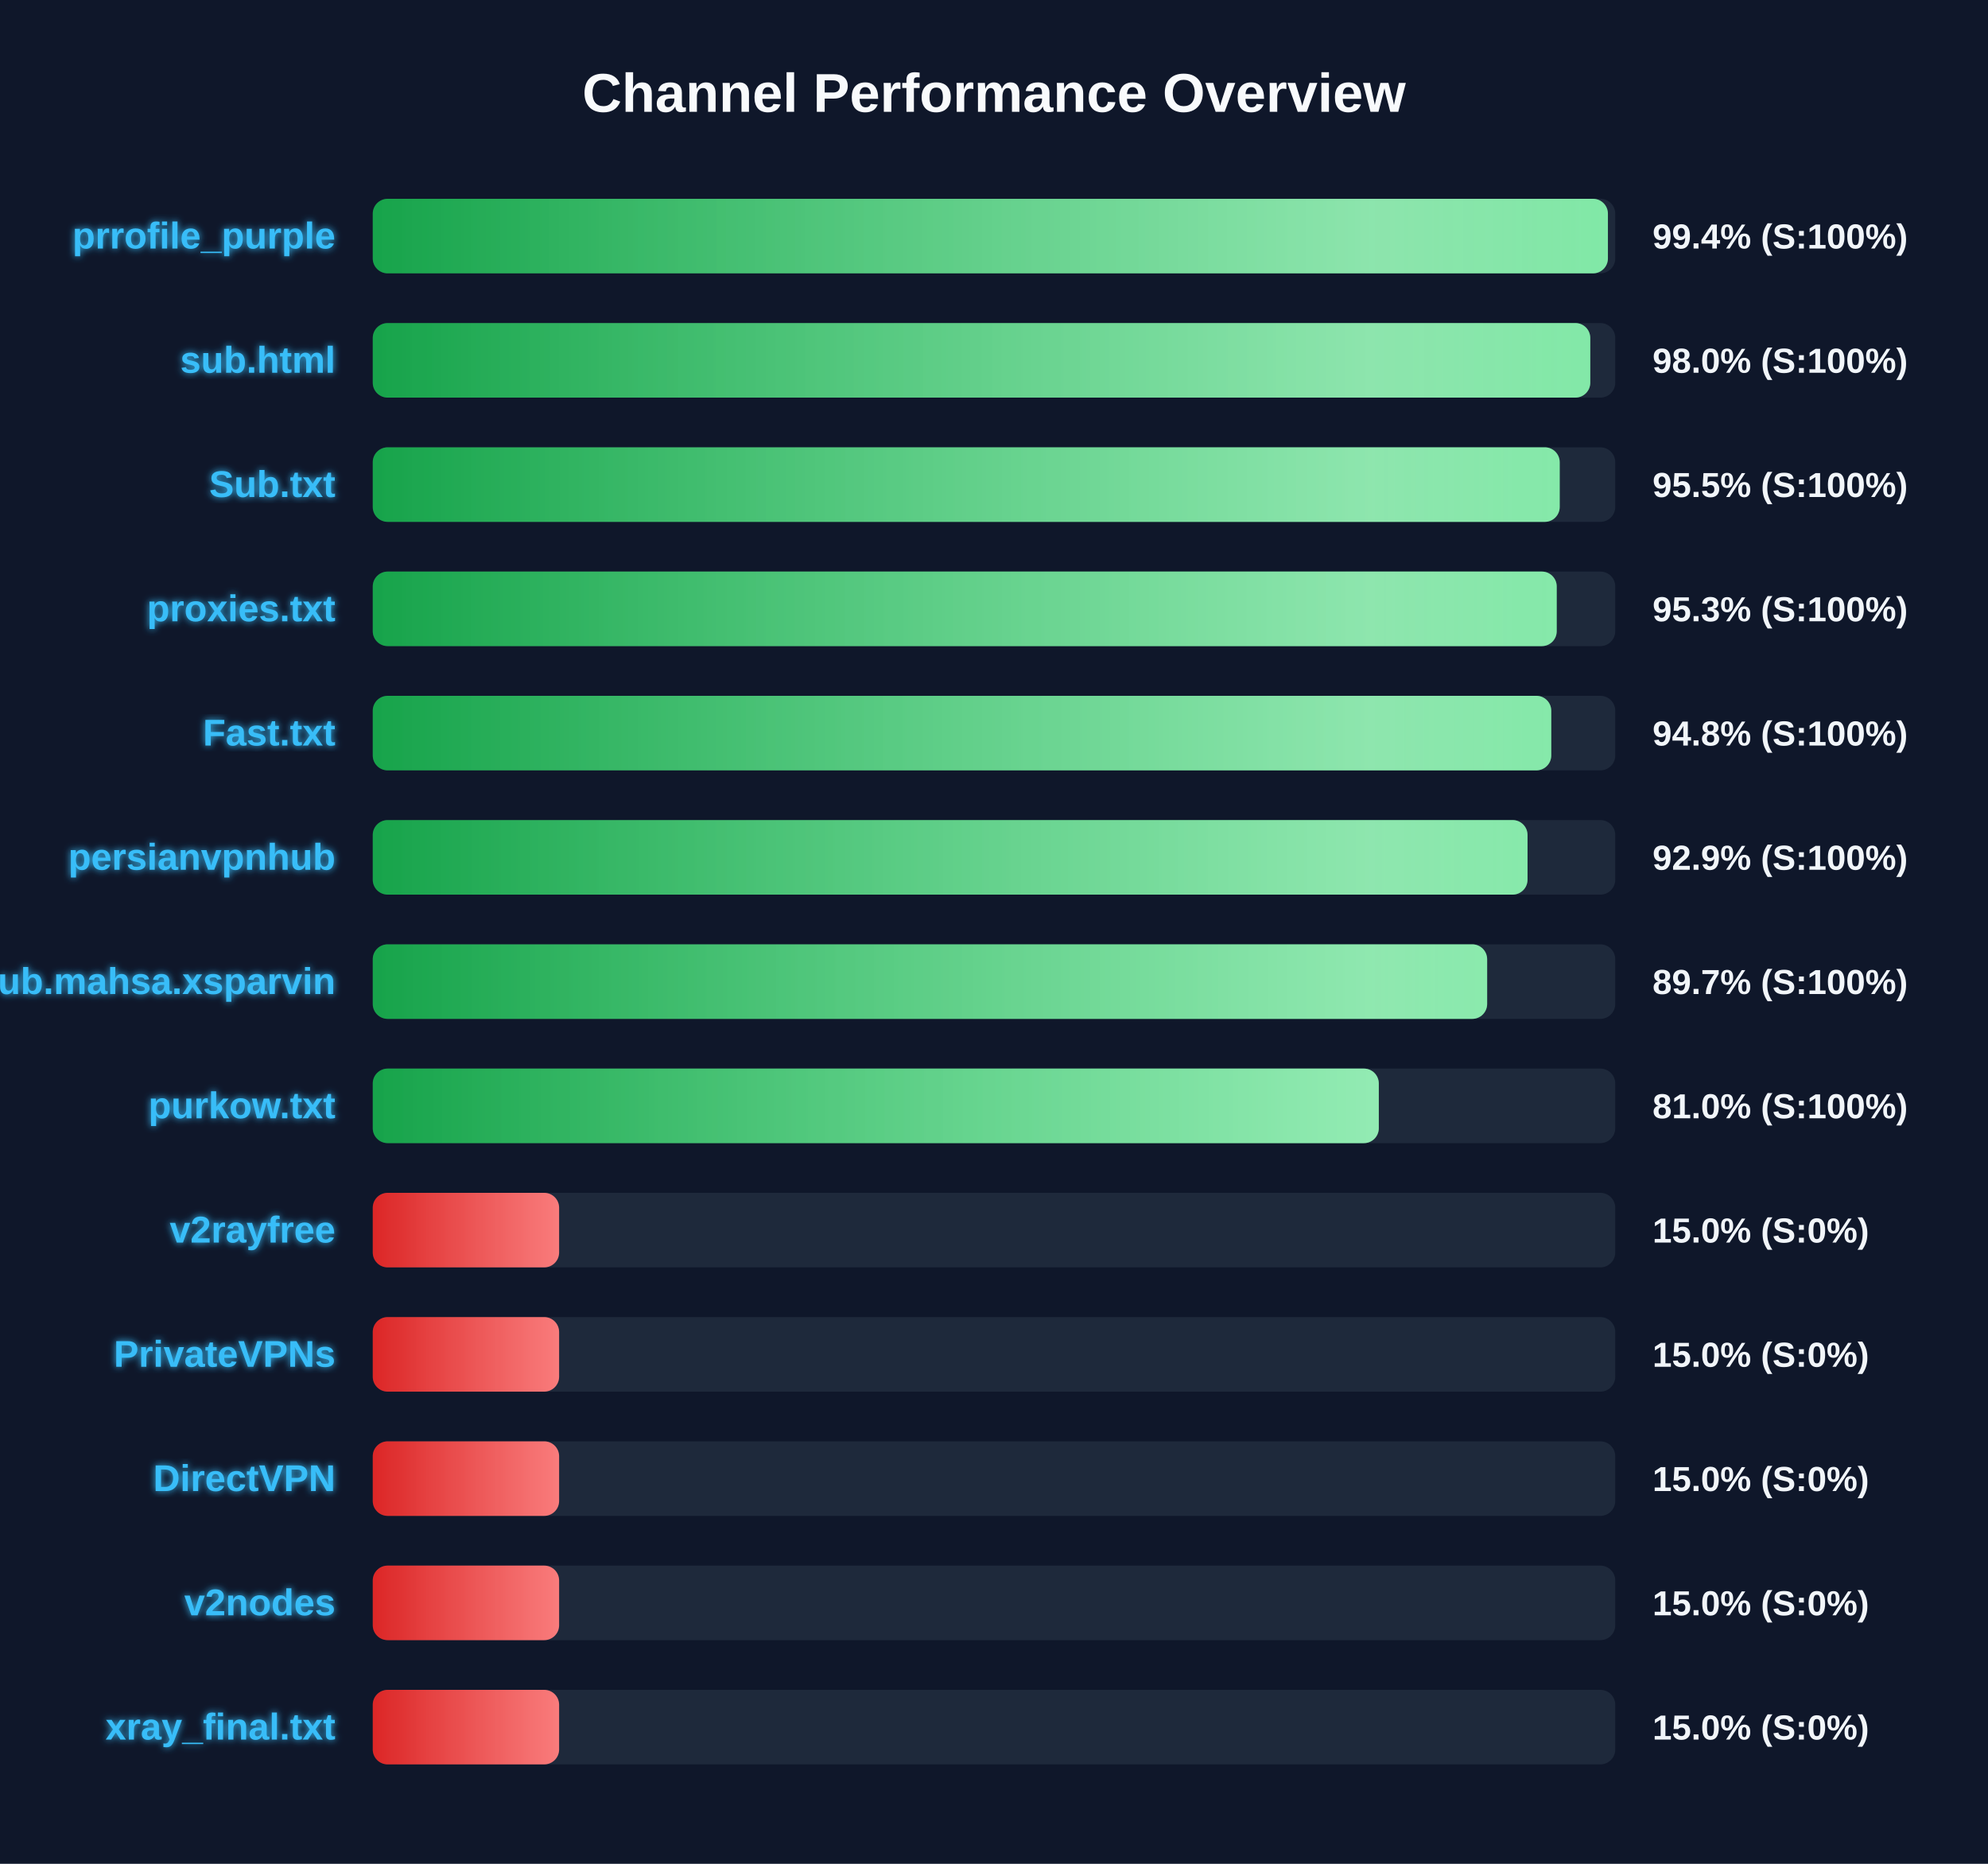
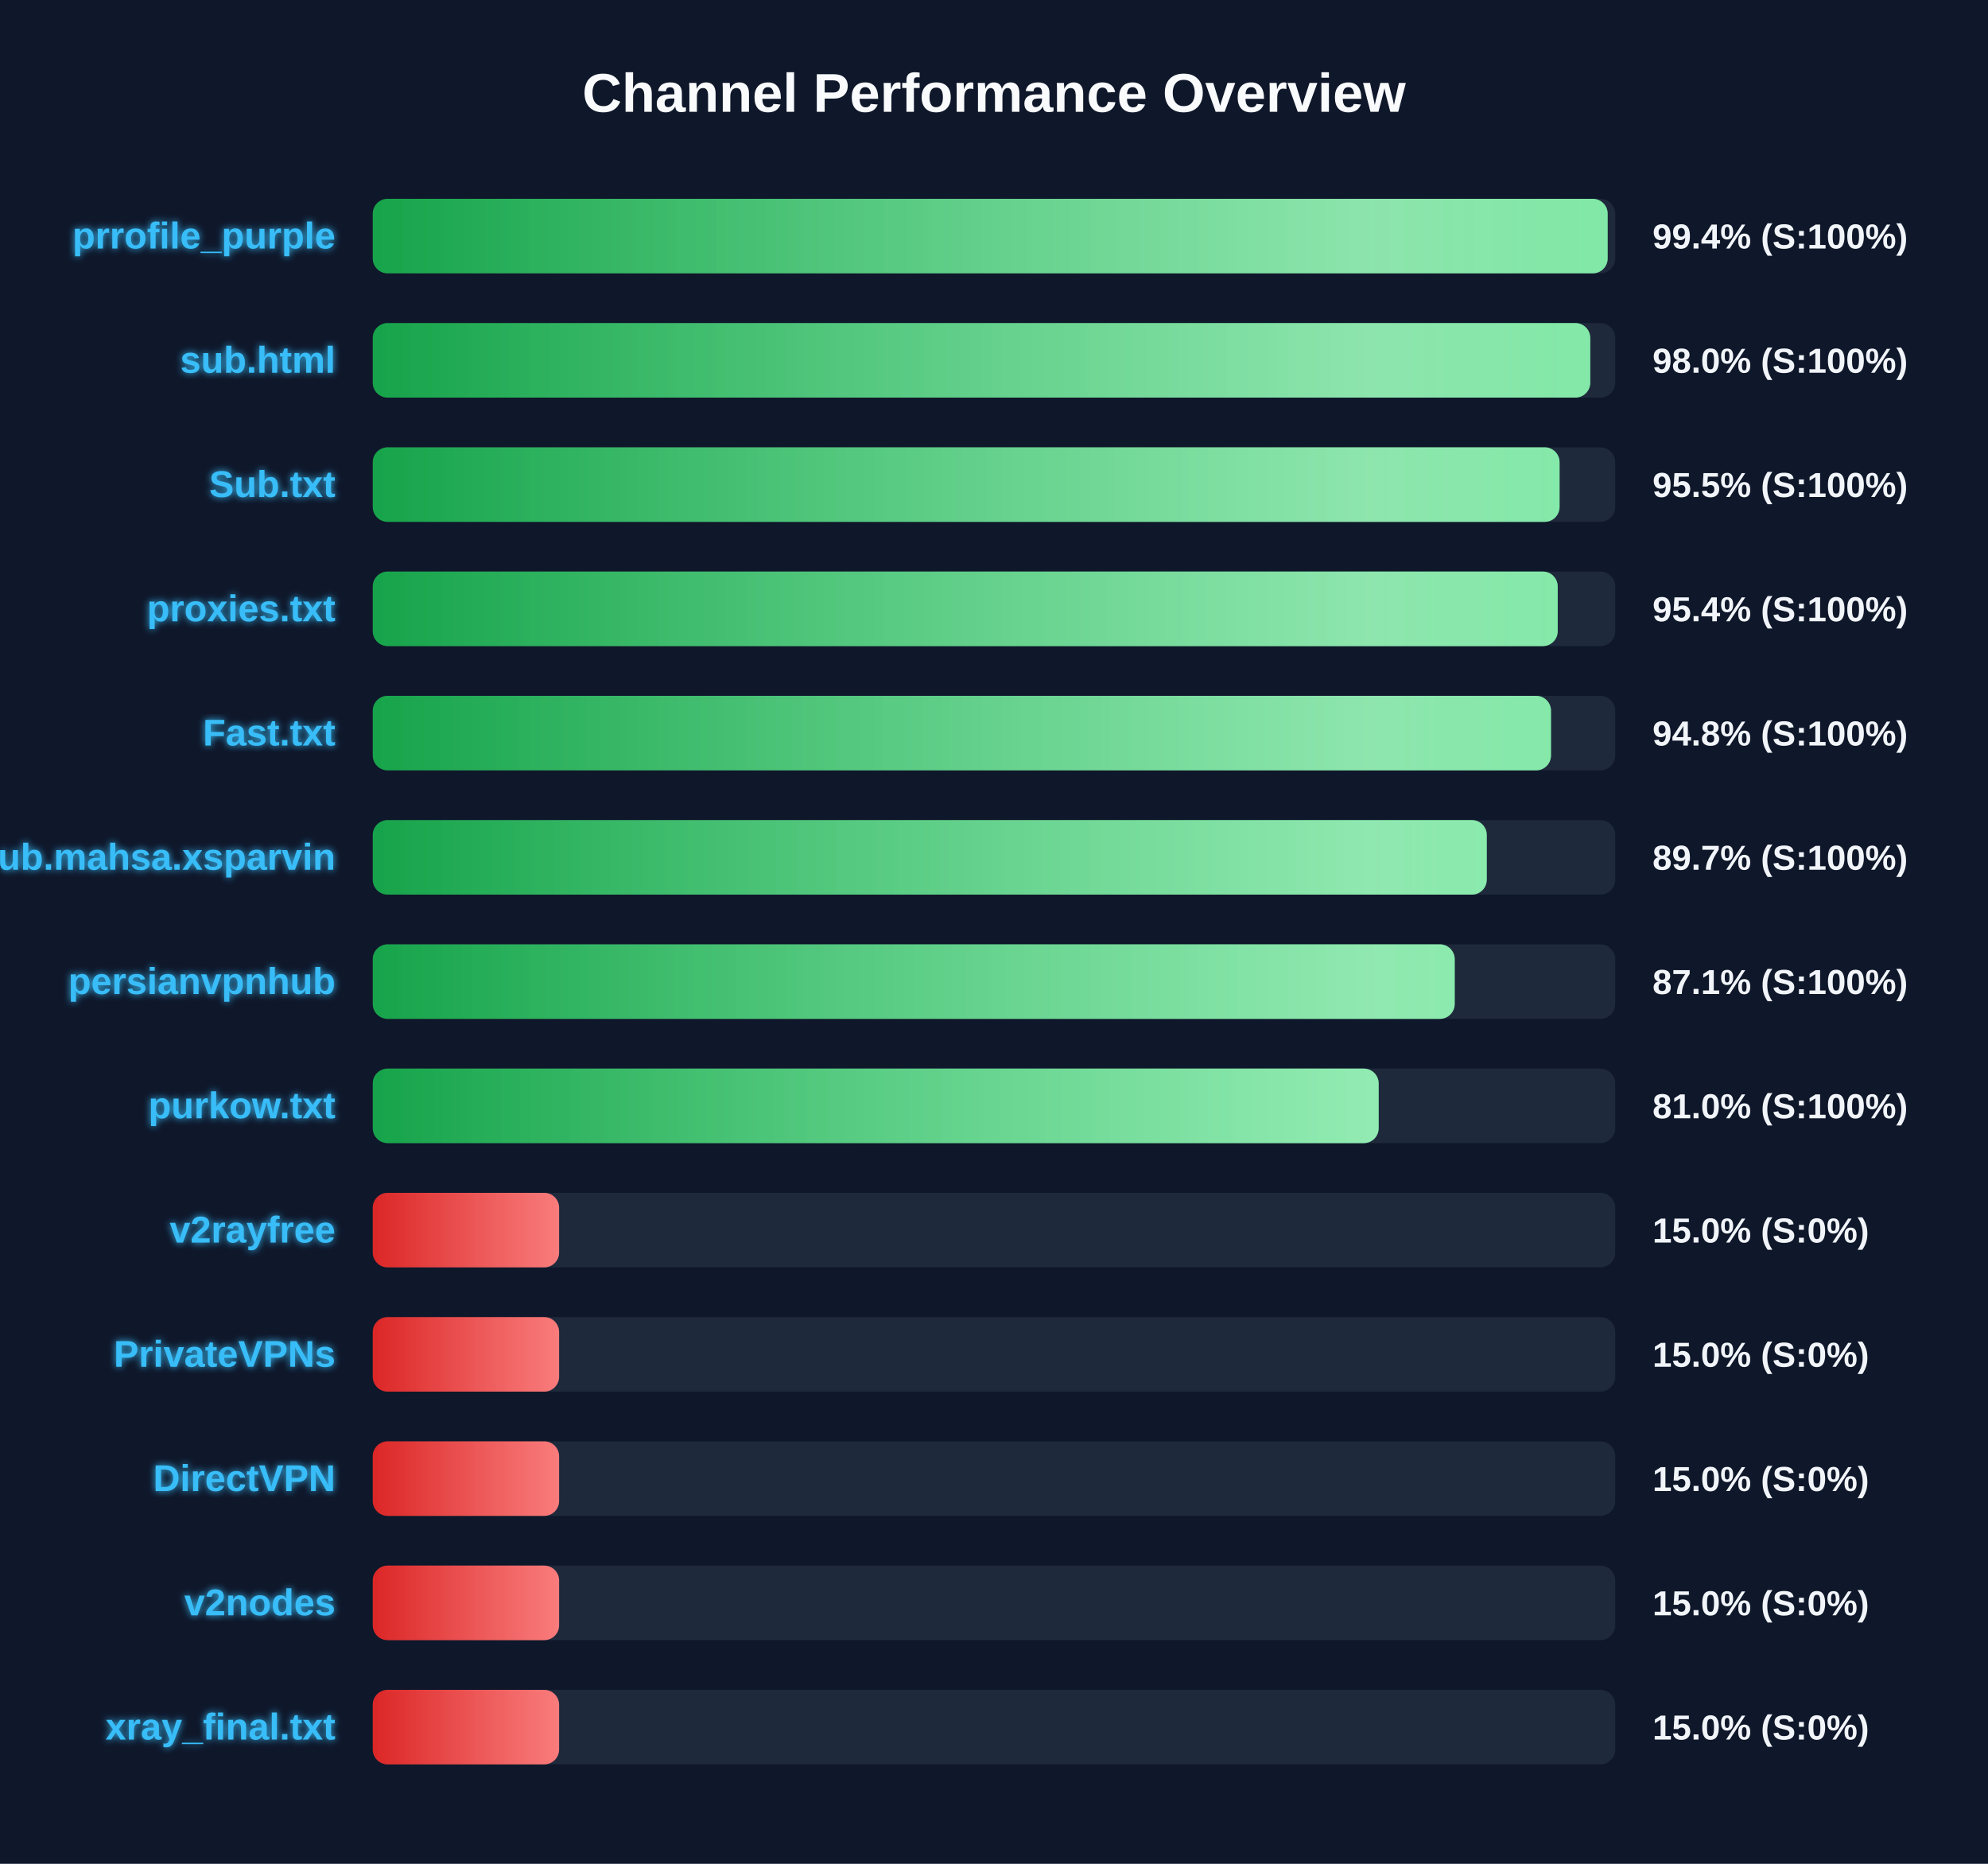
<svg xmlns="http://www.w3.org/2000/svg" width="800" height="750" version="1.1">
  <defs>
    <linearGradient id="grad-green" x1="0%" y1="0%" x2="100%" y2="0%">
      <stop offset="0%" stop-color="#16a34a" />
      <stop offset="100%" stop-color="#4ade80" />
    </linearGradient>
    <linearGradient id="grad-yellow" x1="0%" y1="0%" x2="100%" y2="0%">
      <stop offset="0%" stop-color="#ca8a04" />
      <stop offset="100%" stop-color="#fde047" />
    </linearGradient>
    <linearGradient id="grad-red" x1="0%" y1="0%" x2="100%" y2="0%">
      <stop offset="0%" stop-color="#dc2626" />
      <stop offset="100%" stop-color="#f87171" />
    </linearGradient>
    <linearGradient id="shimmer" x1="0%" y1="0%" x2="100%" y2="0%">
      <stop offset="0%" stop-color="rgba(255,255,255,0)" />
      <stop offset="50%" stop-color="rgba(255,255,255,0.4)" />
      <stop offset="100%" stop-color="rgba(255,255,255,0)" />
    </linearGradient>
    <filter id="glow" x="-20%" y="-20%" width="140%" height="140%">
      <feGaussianBlur stdDeviation="1.5" result="blur" />
      <feComposite in="SourceGraphic" in2="blur" operator="over" />
    </filter>
  </defs>
  <style>
        .bg-rect { fill: #0f172a; }
        .title { font: bold 22px 'Segoe UI', Arial, sans-serif; fill: #f8fafc; }
        .row { font: bold 15px 'Segoe UI', Arial, sans-serif; fill: #38bdf8; filter: url(#glow); }
        .score { font: bold 14px 'Segoe UI', Arial, sans-serif; fill: #f1f5f9; }
        @keyframes shimmer-anim {
            0% { transform: translateX(-100%); }
            100% { transform: translateX(200%); }
        }
        .shimmer-rect {
            animation: shimmer-anim 2.5s infinite linear;
        }
    </style>
  <rect width="100%" height="100%" class="bg-rect" />
  <text x="400" y="45" text-anchor="middle" class="title">Channel Performance Overview</text>
  <rect x="150" y="80" width="500" height="30" fill="#1e293b" rx="6" />
  <clipPath id="clip-0">
-     <rect x="150" y="80" width="497.05" height="30" rx="6" />
+     <rect x="150" y="80" width="496.95" height="30" rx="6" />
  </clipPath>
-   <rect x="150" y="80" width="497.05" height="30" fill="url(#grad-green)" rx="6" />
+   <rect x="150" y="80" width="496.95" height="30" fill="url(#grad-green)" rx="6" />
  <g clip-path="url(#clip-0)">
    <rect x="150" y="80" width="100%" height="30" fill="url(#shimmer)" class="shimmer-rect" />
  </g>
  <text x="135" y="100" text-anchor="end" class="row">prrofile_purple</text>
  <text x="665" y="100" text-anchor="start" class="score">99.4% (S:100%)</text>
  <rect x="150" y="130" width="500" height="30" fill="#1e293b" rx="6" />
  <clipPath id="clip-1">
    <rect x="150" y="130" width="489.95" height="30" rx="6" />
  </clipPath>
  <rect x="150" y="130" width="489.95" height="30" fill="url(#grad-green)" rx="6" />
  <g clip-path="url(#clip-1)">
    <rect x="150" y="130" width="100%" height="30" fill="url(#shimmer)" class="shimmer-rect" />
  </g>
  <text x="135" y="150" text-anchor="end" class="row">sub.html</text>
  <text x="665" y="150" text-anchor="start" class="score">98.0% (S:100%)</text>
  <rect x="150" y="180" width="500" height="30" fill="#1e293b" rx="6" />
  <clipPath id="clip-2">
-     <rect x="150" y="180" width="477.65" height="30" rx="6" />
+     <rect x="150" y="180" width="477.6" height="30" rx="6" />
  </clipPath>
-   <rect x="150" y="180" width="477.65" height="30" fill="url(#grad-green)" rx="6" />
+   <rect x="150" y="180" width="477.6" height="30" fill="url(#grad-green)" rx="6" />
  <g clip-path="url(#clip-2)">
    <rect x="150" y="180" width="100%" height="30" fill="url(#shimmer)" class="shimmer-rect" />
  </g>
  <text x="135" y="200" text-anchor="end" class="row">Sub.txt</text>
  <text x="665" y="200" text-anchor="start" class="score">95.5% (S:100%)</text>
  <rect x="150" y="230" width="500" height="30" fill="#1e293b" rx="6" />
  <clipPath id="clip-3">
-     <rect x="150" y="230" width="476.45" height="30" rx="6" />
+     <rect x="150" y="230" width="476.85" height="30" rx="6" />
  </clipPath>
-   <rect x="150" y="230" width="476.45" height="30" fill="url(#grad-green)" rx="6" />
+   <rect x="150" y="230" width="476.85" height="30" fill="url(#grad-green)" rx="6" />
  <g clip-path="url(#clip-3)">
    <rect x="150" y="230" width="100%" height="30" fill="url(#shimmer)" class="shimmer-rect" />
  </g>
  <text x="135" y="250" text-anchor="end" class="row">proxies.txt</text>
-   <text x="665" y="250" text-anchor="start" class="score">95.3% (S:100%)</text>
+   <text x="665" y="250" text-anchor="start" class="score">95.4% (S:100%)</text>
  <rect x="150" y="280" width="500" height="30" fill="#1e293b" rx="6" />
  <clipPath id="clip-4">
-     <rect x="150" y="280" width="474.25" height="30" rx="6" />
+     <rect x="150" y="280" width="474.15" height="30" rx="6" />
  </clipPath>
-   <rect x="150" y="280" width="474.25" height="30" fill="url(#grad-green)" rx="6" />
+   <rect x="150" y="280" width="474.15" height="30" fill="url(#grad-green)" rx="6" />
  <g clip-path="url(#clip-4)">
    <rect x="150" y="280" width="100%" height="30" fill="url(#shimmer)" class="shimmer-rect" />
  </g>
  <text x="135" y="300" text-anchor="end" class="row">Fast.txt</text>
  <text x="665" y="300" text-anchor="start" class="score">94.8% (S:100%)</text>
  <rect x="150" y="330" width="500" height="30" fill="#1e293b" rx="6" />
  <clipPath id="clip-5">
-     <rect x="150" y="330" width="464.7" height="30" rx="6" />
+     <rect x="150" y="330" width="448.3" height="30" rx="6" />
  </clipPath>
-   <rect x="150" y="330" width="464.7" height="30" fill="url(#grad-green)" rx="6" />
+   <rect x="150" y="330" width="448.3" height="30" fill="url(#grad-green)" rx="6" />
  <g clip-path="url(#clip-5)">
    <rect x="150" y="330" width="100%" height="30" fill="url(#shimmer)" class="shimmer-rect" />
  </g>
-   <text x="135" y="350" text-anchor="end" class="row">persianvpnhub</text>
-   <text x="665" y="350" text-anchor="start" class="score">92.9% (S:100%)</text>
+   <text x="135" y="350" text-anchor="end" class="row">Sub.mahsa.xsparvin</text>
+   <text x="665" y="350" text-anchor="start" class="score">89.7% (S:100%)</text>
  <rect x="150" y="380" width="500" height="30" fill="#1e293b" rx="6" />
  <clipPath id="clip-6">
-     <rect x="150" y="380" width="448.45" height="30" rx="6" />
+     <rect x="150" y="380" width="435.4" height="30" rx="6" />
  </clipPath>
-   <rect x="150" y="380" width="448.45" height="30" fill="url(#grad-green)" rx="6" />
+   <rect x="150" y="380" width="435.4" height="30" fill="url(#grad-green)" rx="6" />
  <g clip-path="url(#clip-6)">
    <rect x="150" y="380" width="100%" height="30" fill="url(#shimmer)" class="shimmer-rect" />
  </g>
-   <text x="135" y="400" text-anchor="end" class="row">Sub.mahsa.xsparvin</text>
-   <text x="665" y="400" text-anchor="start" class="score">89.7% (S:100%)</text>
+   <text x="135" y="400" text-anchor="end" class="row">persianvpnhub</text>
+   <text x="665" y="400" text-anchor="start" class="score">87.1% (S:100%)</text>
  <rect x="150" y="430" width="500" height="30" fill="#1e293b" rx="6" />
  <clipPath id="clip-7">
-     <rect x="150" y="430" width="404.85" height="30" rx="6" />
+     <rect x="150" y="430" width="404.8" height="30" rx="6" />
  </clipPath>
-   <rect x="150" y="430" width="404.85" height="30" fill="url(#grad-green)" rx="6" />
+   <rect x="150" y="430" width="404.8" height="30" fill="url(#grad-green)" rx="6" />
  <g clip-path="url(#clip-7)">
    <rect x="150" y="430" width="100%" height="30" fill="url(#shimmer)" class="shimmer-rect" />
  </g>
  <text x="135" y="450" text-anchor="end" class="row">purkow.txt</text>
  <text x="665" y="450" text-anchor="start" class="score">81.0% (S:100%)</text>
  <rect x="150" y="480" width="500" height="30" fill="#1e293b" rx="6" />
  <clipPath id="clip-8">
    <rect x="150" y="480" width="75.0" height="30" rx="6" />
  </clipPath>
  <rect x="150" y="480" width="75.0" height="30" fill="url(#grad-red)" rx="6" />
  <g clip-path="url(#clip-8)">
    <rect x="150" y="480" width="100%" height="30" fill="url(#shimmer)" class="shimmer-rect" />
  </g>
  <text x="135" y="500" text-anchor="end" class="row">v2rayfree</text>
  <text x="665" y="500" text-anchor="start" class="score">15.0% (S:0%)</text>
  <rect x="150" y="530" width="500" height="30" fill="#1e293b" rx="6" />
  <clipPath id="clip-9">
    <rect x="150" y="530" width="75.0" height="30" rx="6" />
  </clipPath>
  <rect x="150" y="530" width="75.0" height="30" fill="url(#grad-red)" rx="6" />
  <g clip-path="url(#clip-9)">
    <rect x="150" y="530" width="100%" height="30" fill="url(#shimmer)" class="shimmer-rect" />
  </g>
  <text x="135" y="550" text-anchor="end" class="row">PrivateVPNs</text>
  <text x="665" y="550" text-anchor="start" class="score">15.0% (S:0%)</text>
  <rect x="150" y="580" width="500" height="30" fill="#1e293b" rx="6" />
  <clipPath id="clip-10">
    <rect x="150" y="580" width="75.0" height="30" rx="6" />
  </clipPath>
  <rect x="150" y="580" width="75.0" height="30" fill="url(#grad-red)" rx="6" />
  <g clip-path="url(#clip-10)">
    <rect x="150" y="580" width="100%" height="30" fill="url(#shimmer)" class="shimmer-rect" />
  </g>
  <text x="135" y="600" text-anchor="end" class="row">DirectVPN</text>
  <text x="665" y="600" text-anchor="start" class="score">15.0% (S:0%)</text>
  <rect x="150" y="630" width="500" height="30" fill="#1e293b" rx="6" />
  <clipPath id="clip-11">
    <rect x="150" y="630" width="75.0" height="30" rx="6" />
  </clipPath>
  <rect x="150" y="630" width="75.0" height="30" fill="url(#grad-red)" rx="6" />
  <g clip-path="url(#clip-11)">
    <rect x="150" y="630" width="100%" height="30" fill="url(#shimmer)" class="shimmer-rect" />
  </g>
  <text x="135" y="650" text-anchor="end" class="row">v2nodes</text>
  <text x="665" y="650" text-anchor="start" class="score">15.0% (S:0%)</text>
  <rect x="150" y="680" width="500" height="30" fill="#1e293b" rx="6" />
  <clipPath id="clip-12">
    <rect x="150" y="680" width="75.0" height="30" rx="6" />
  </clipPath>
  <rect x="150" y="680" width="75.0" height="30" fill="url(#grad-red)" rx="6" />
  <g clip-path="url(#clip-12)">
    <rect x="150" y="680" width="100%" height="30" fill="url(#shimmer)" class="shimmer-rect" />
  </g>
  <text x="135" y="700" text-anchor="end" class="row">xray_final.txt</text>
  <text x="665" y="700" text-anchor="start" class="score">15.0% (S:0%)</text>
</svg>
